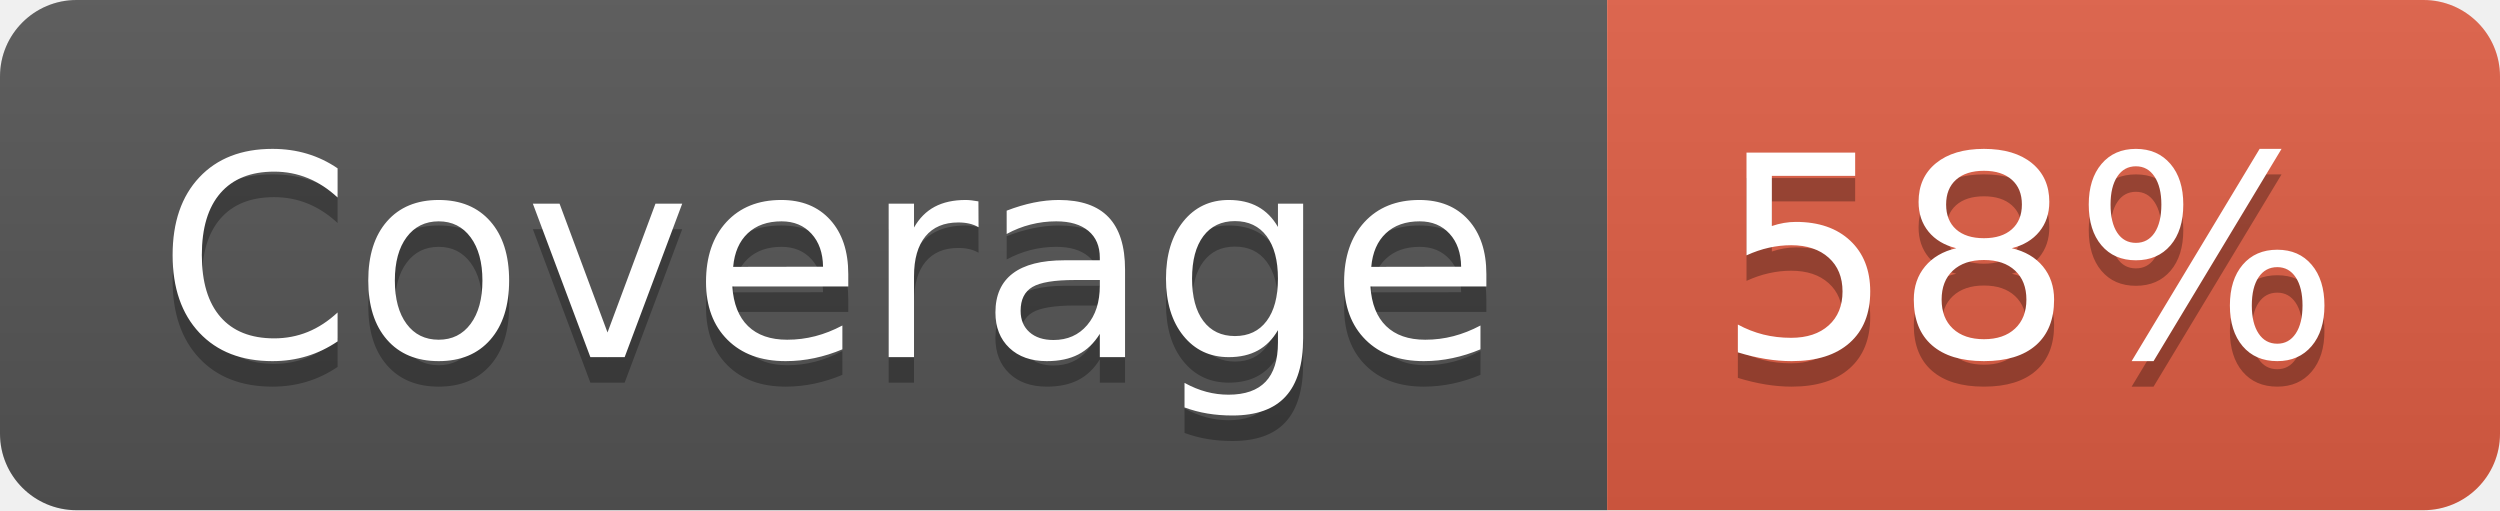
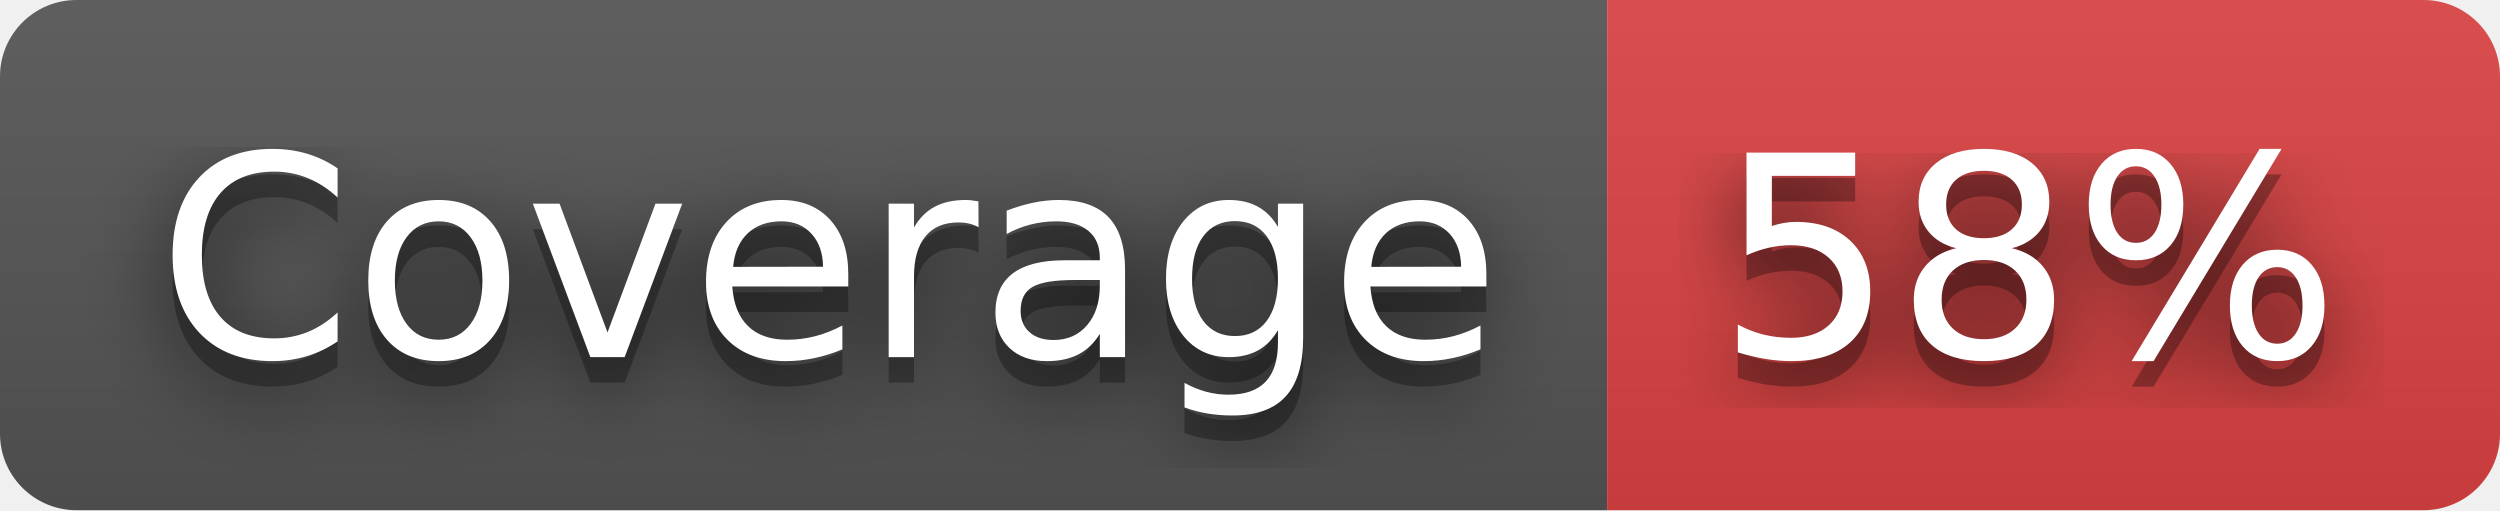
<svg xmlns="http://www.w3.org/2000/svg" width="98" height="20" role="img" aria-label="Coverage: 58%">
+   <filter id="blur">
+     <feGaussianBlur in="SourceGraphic" stdDeviation="16" />
+   </filter>
  <linearGradient id="s" x2="0" y2="100%">
    <stop offset="0" stop-color="#bbb" stop-opacity=".1" />
    <stop offset="1" stop-opacity=".1" />
  </linearGradient>
  <clipPath id="r">
    <rect width="98" height="20" rx="3" fill="#fff" />
  </clipPath>
  <g clip-path="url(#r)">
    <rect width="63" height="20" fill="#555" />
-     <rect x="63" width="35" height="20" fill="#e05d44" />
+     <rect x="63" width="35" height="20" fill="#dd4343" />
    <rect width="98" height="20" fill="url(#s)" />
  </g>
  <g fill="#fff" text-anchor="middle" font-family="Verdana,Geneva,DejaVu Sans,sans-serif" text-rendering="geometricPrecision" font-size="110">
+     <text aria-hidden="true" x="325" y="150" fill="#010101" fill-opacity=".80" filter="url(#blur)" transform="scale(.1)" textLength="530">Coverage</text>
    <text aria-hidden="true" x="325" y="150" fill="#010101" fill-opacity=".3" transform="scale(.1)" textLength="530">Coverage</text>
    <text x="325" y="140" transform="scale(.1)" fill="#fff" textLength="530">Coverage</text>
+     <text aria-hidden="true" x="795" y="150" fill="#010101" fill-opacity=".80" filter="url(#blur)" transform="scale(.1)" textLength="250">58%</text>
    <text aria-hidden="true" x="795" y="150" fill="#010101" fill-opacity=".3" transform="scale(.1)" textLength="250">58%</text>
    <text x="795" y="140" transform="scale(.1)" fill="#fff" textLength="250">58%</text>
  </g>
</svg>
